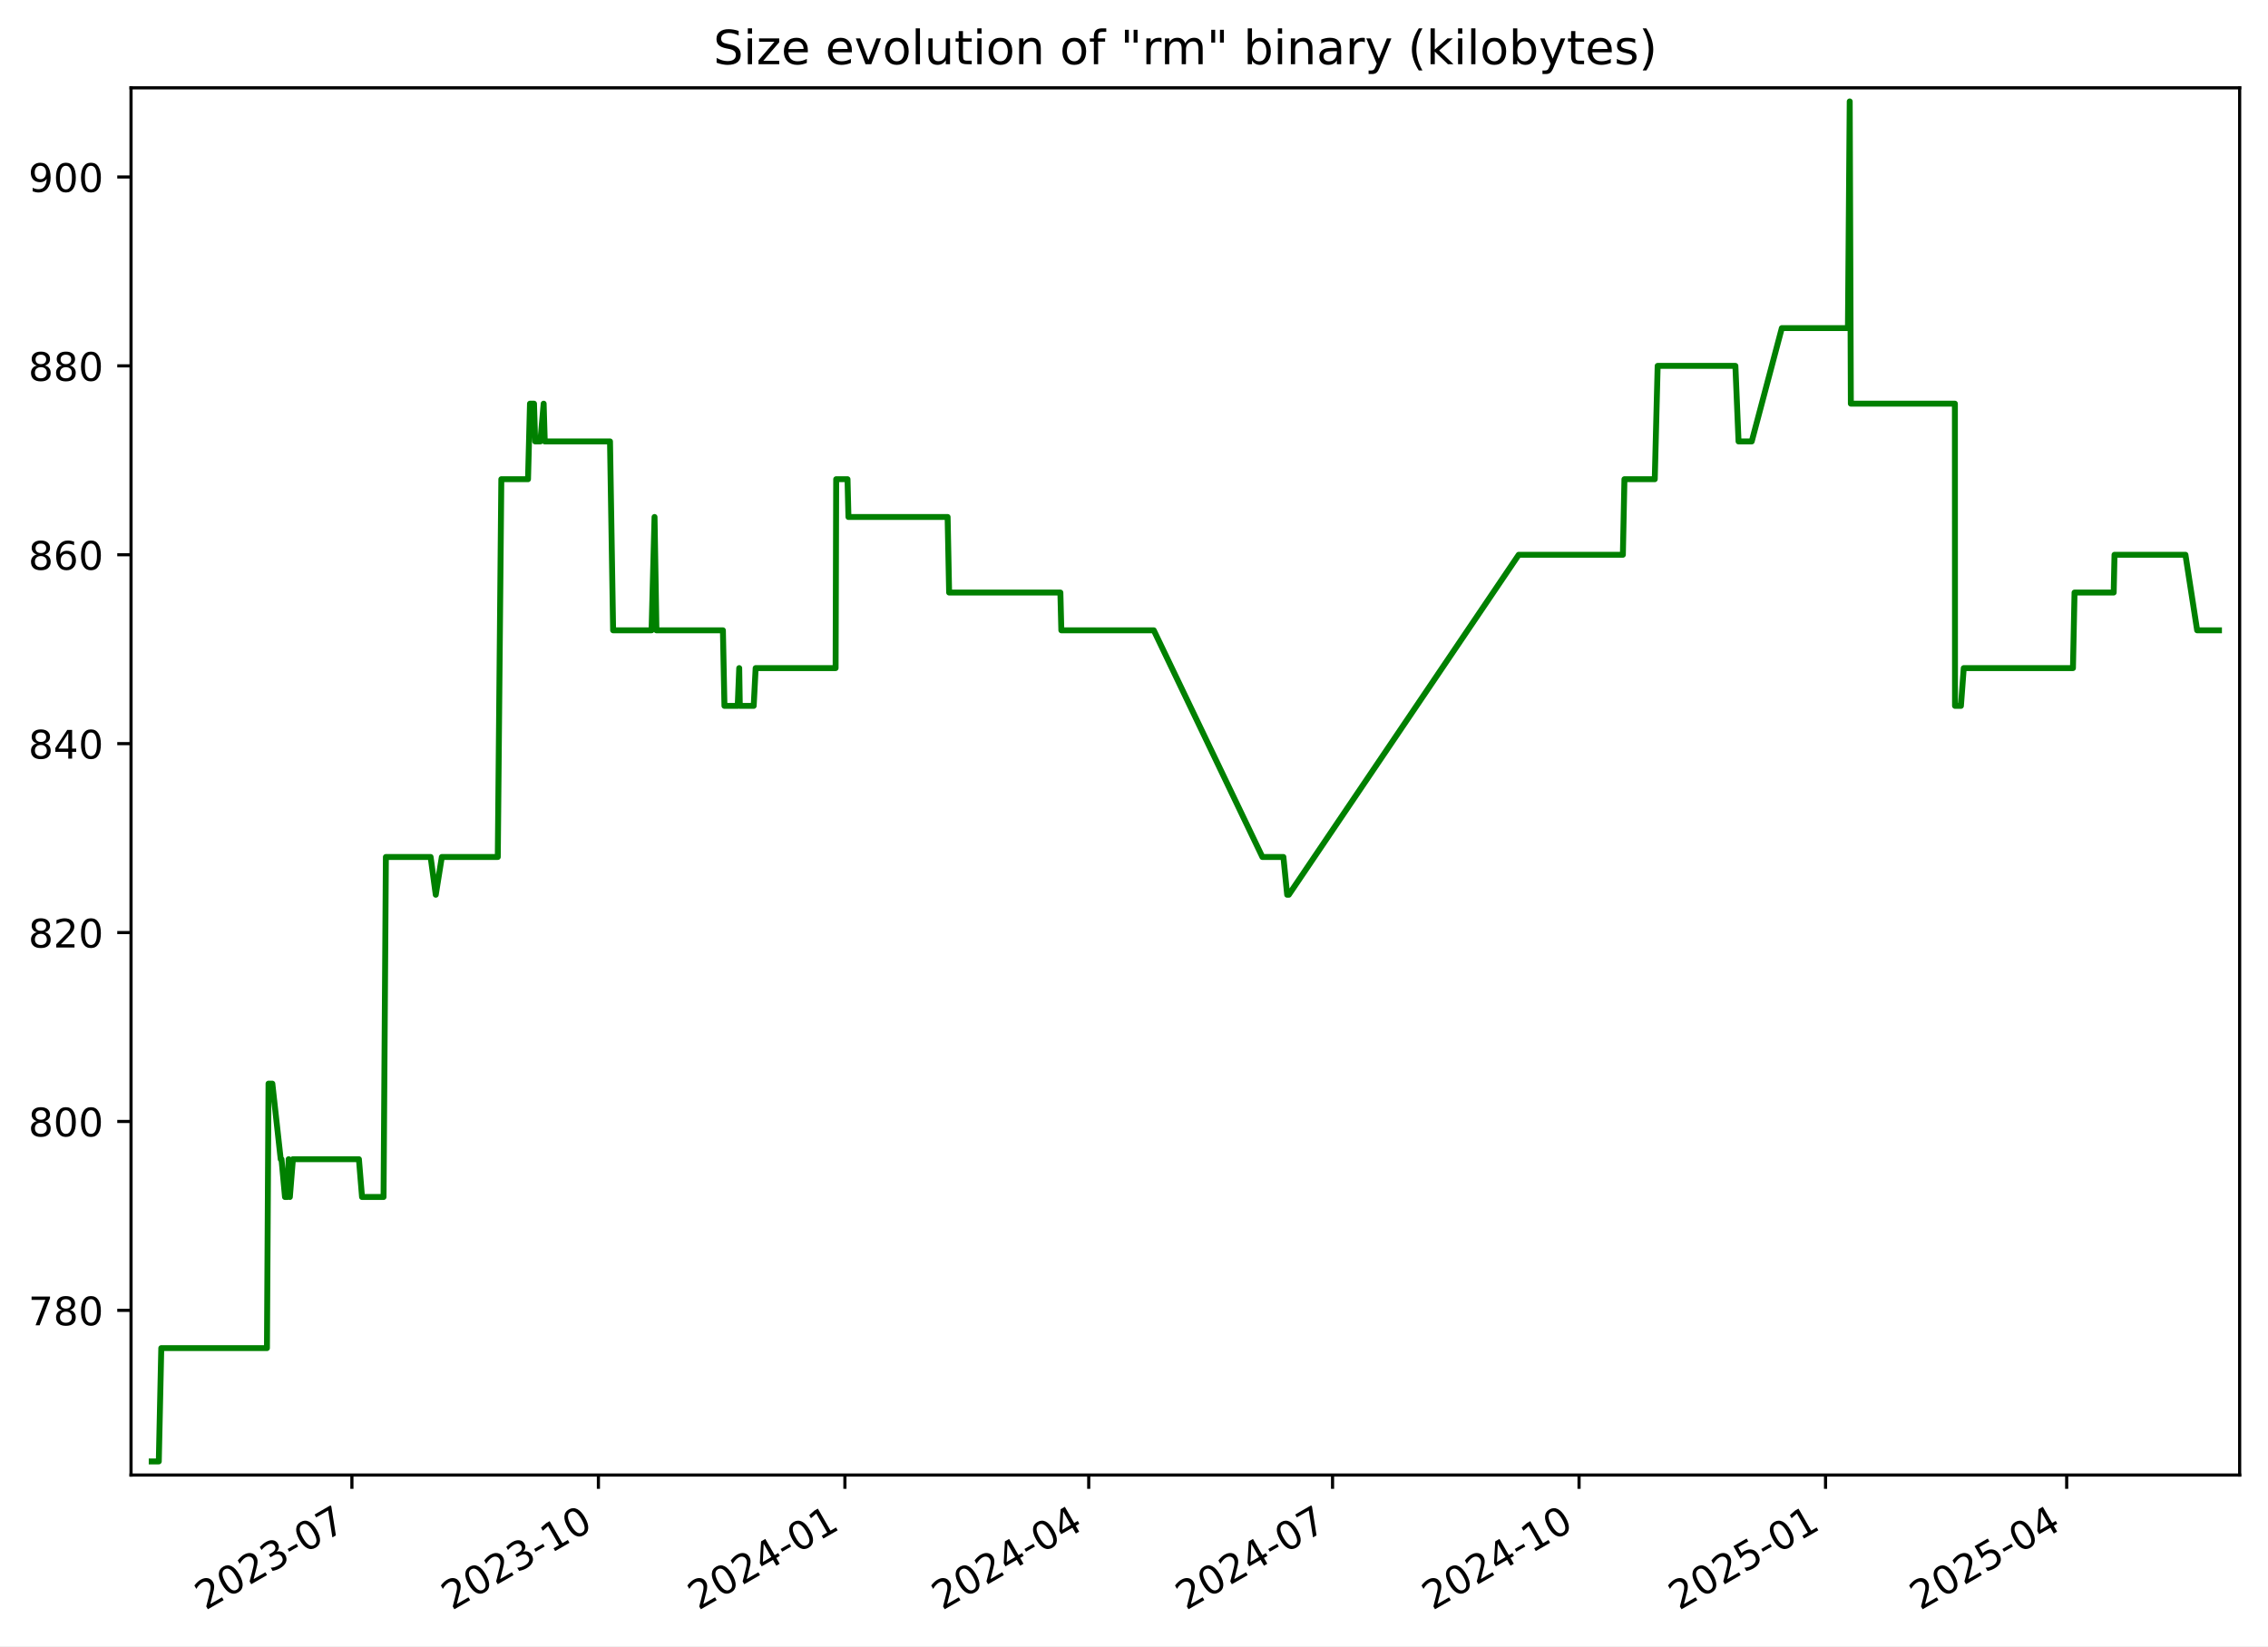
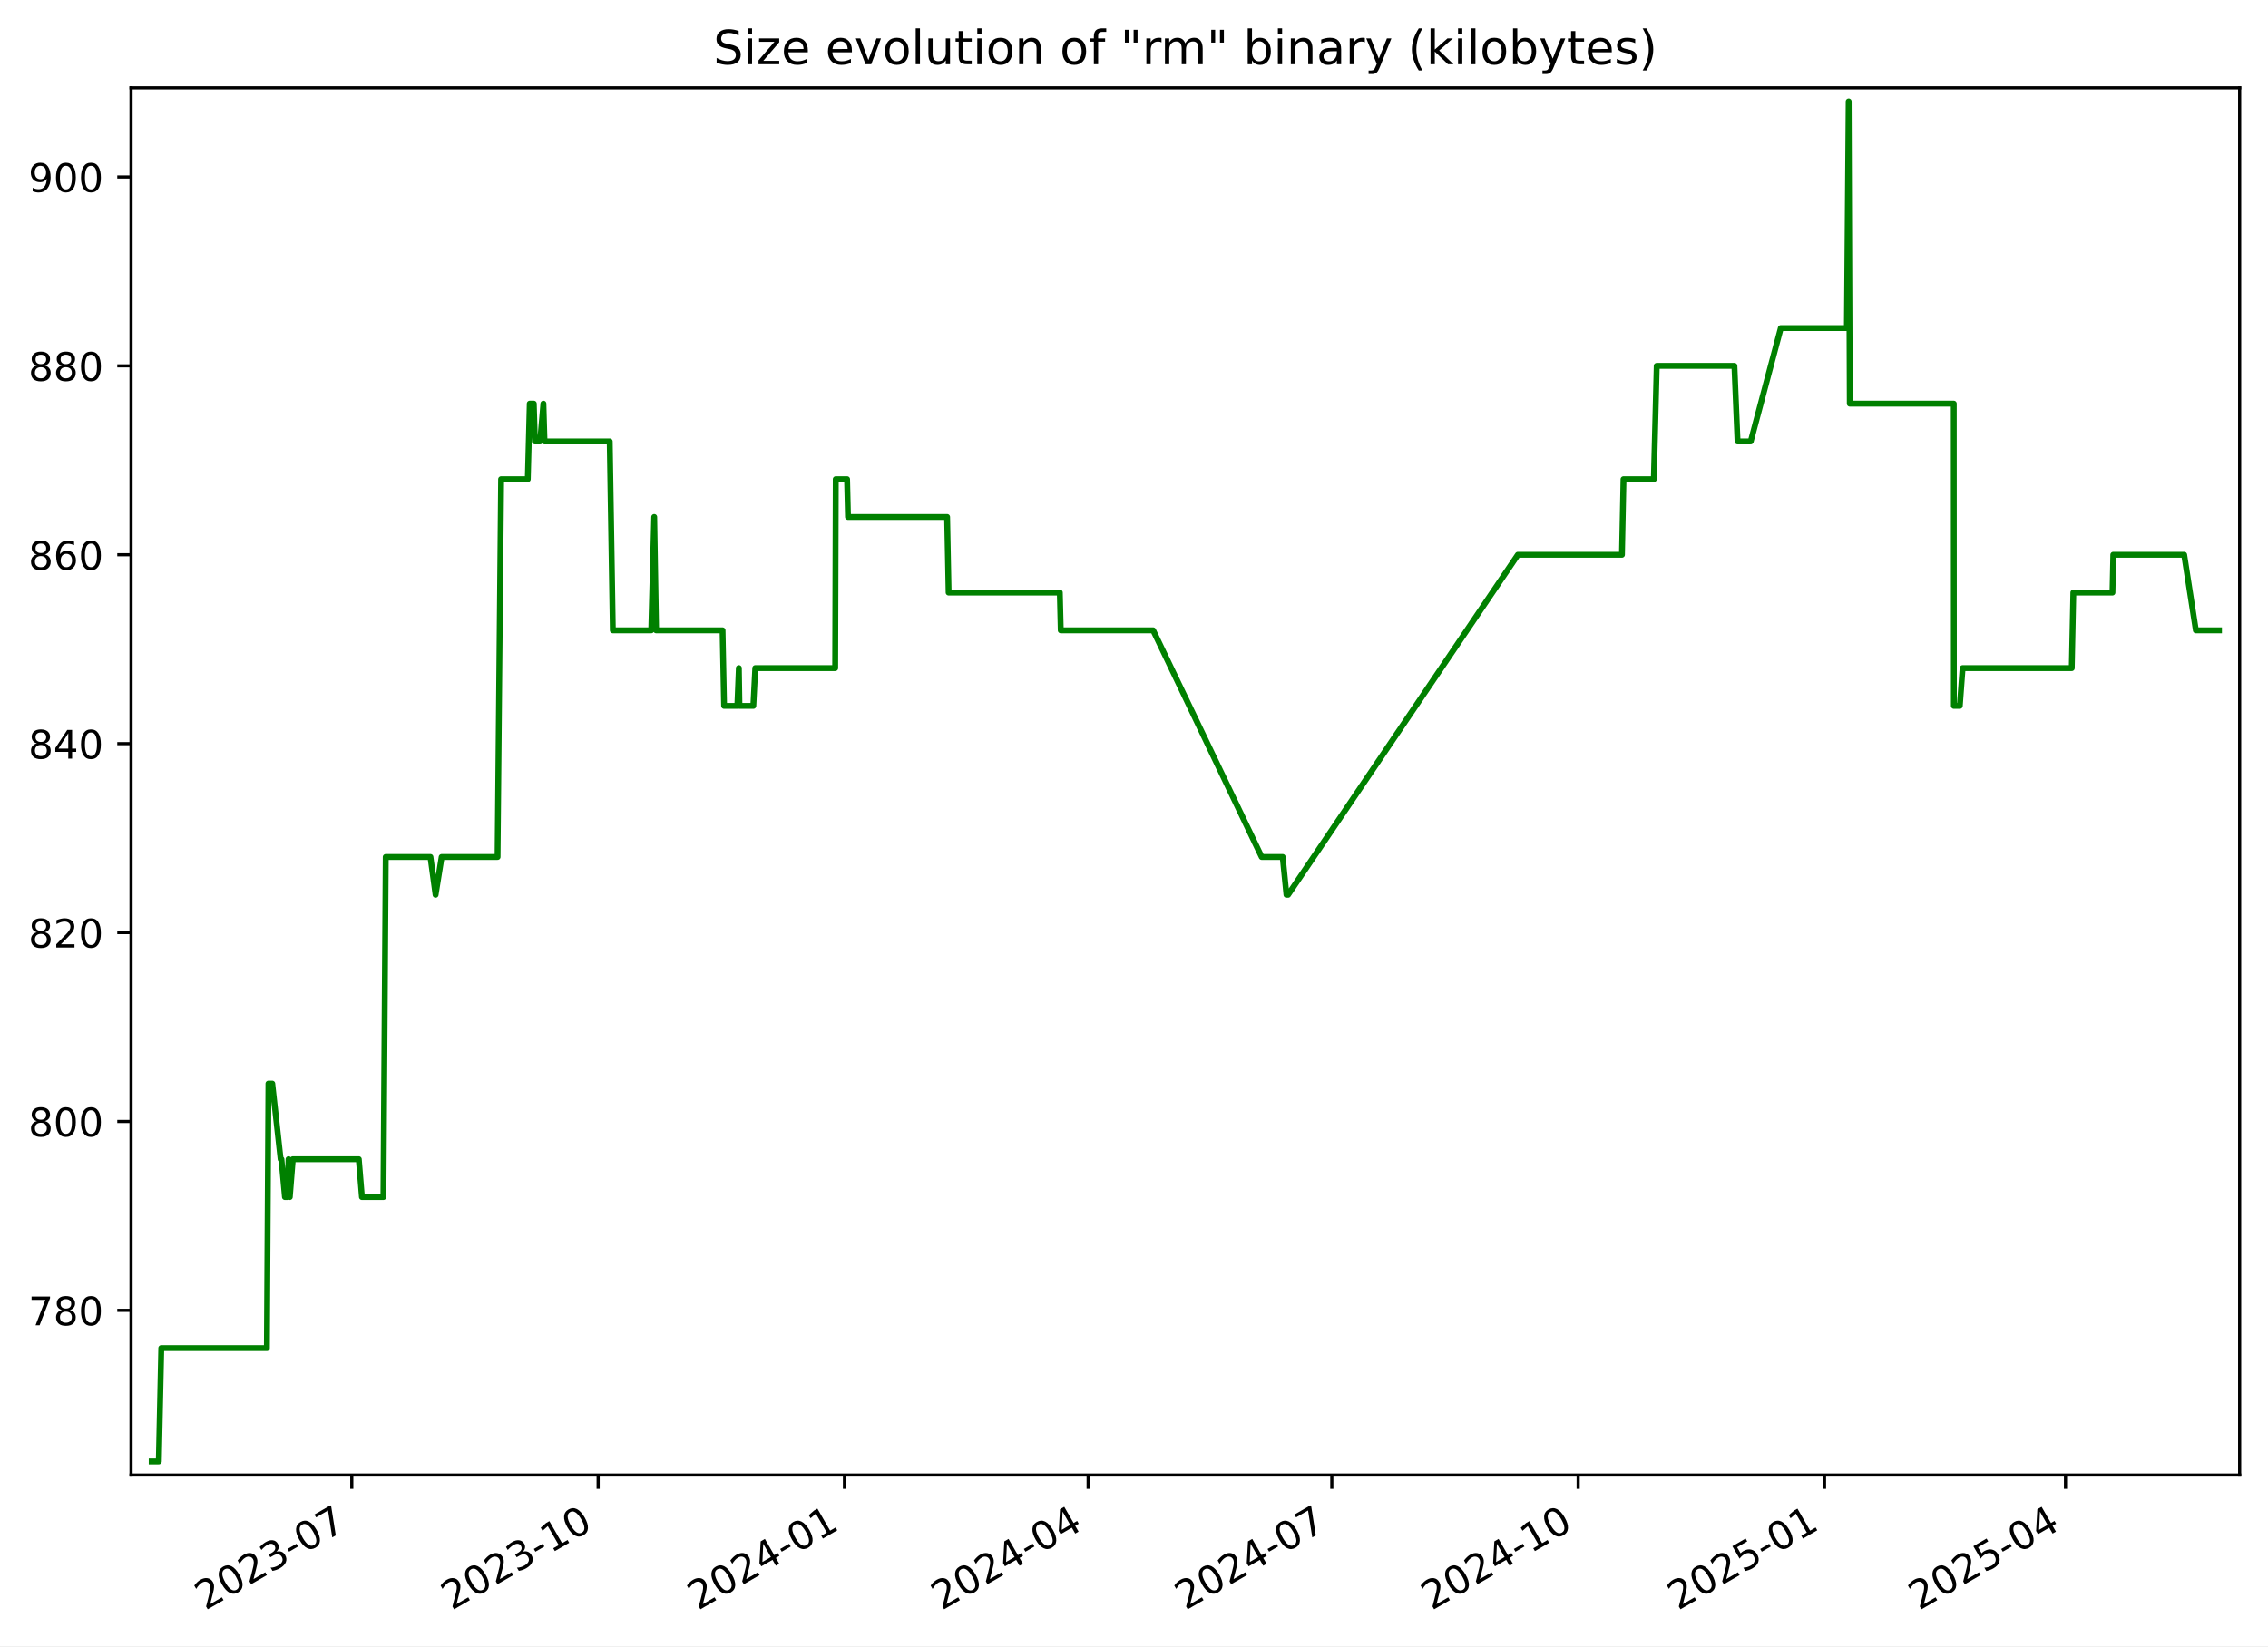
<svg xmlns="http://www.w3.org/2000/svg" xmlns:xlink="http://www.w3.org/1999/xlink" width="576.168pt" height="418.303pt" viewBox="0 0 576.168 418.303" version="1.1">
  <defs>
    <style type="text/css">*{stroke-linejoin: round; stroke-linecap: butt}</style>
  </defs>
  <g id="figure_1">
    <g id="patch_1">
      <path d="M -0 418.303  L 576.168 418.303  L 576.168 0  L -0 0  z " style="fill: #ffffff" />
    </g>
    <g id="axes_1">
      <g id="patch_2">
        <path d="M 33.288 374.83  L 568.967 374.83  L 568.967 22.318  L 33.288 22.318  z " style="fill: #ffffff" />
      </g>
      <g id="matplotlib.axis_1">
        <g id="xtick_1">
          <g id="line2d_1">
            <defs>
-               <path id="m047789f64a" d="M 0 0  L 0 3.5  " style="stroke: #000000; stroke-width: 0.8" />
+               <path id="m157b835131" d="M 0 0  L 0 3.5  " style="stroke: #000000; stroke-width: 0.8" />
            </defs>
            <g>
-               <use xlink:href="#m047789f64a" x="89.399" y="374.83" style="stroke: #000000; stroke-width: 0.8" />
+               <use xlink:href="#m157b835131" x="89.368" y="374.83" style="stroke: #000000; stroke-width: 0.8" />
            </g>
          </g>
          <g id="text_1">
-             <g transform="translate(52.17441 409.302) rotate(-30) scale(0.1 -0.1)">
+             <g transform="translate(52.14276 409.302) rotate(-30) scale(0.1 -0.1)">
              <defs>
                <path id="DejaVuSans-32" d="M 1228 531  L 3431 531  L 3431 0  L 469 0  L 469 531  Q 828 903 1448 1529  Q 2069 2156 2228 2338  Q 2531 2678 2651 2914  Q 2772 3150 2772 3378  Q 2772 3750 2511 3984  Q 2250 4219 1831 4219  Q 1534 4219 1204 4116  Q 875 4013 500 3803  L 500 4441  Q 881 4594 1212 4672  Q 1544 4750 1819 4750  Q 2544 4750 2975 4387  Q 3406 4025 3406 3419  Q 3406 3131 3298 2873  Q 3191 2616 2906 2266  Q 2828 2175 2409 1742  Q 1991 1309 1228 531  z " transform="scale(0.015625)" />
                <path id="DejaVuSans-30" d="M 2034 4250  Q 1547 4250 1301 3770  Q 1056 3291 1056 2328  Q 1056 1369 1301 889  Q 1547 409 2034 409  Q 2525 409 2770 889  Q 3016 1369 3016 2328  Q 3016 3291 2770 3770  Q 2525 4250 2034 4250  z M 2034 4750  Q 2819 4750 3233 4129  Q 3647 3509 3647 2328  Q 3647 1150 3233 529  Q 2819 -91 2034 -91  Q 1250 -91 836 529  Q 422 1150 422 2328  Q 422 3509 836 4129  Q 1250 4750 2034 4750  z " transform="scale(0.015625)" />
                <path id="DejaVuSans-33" d="M 2597 2516  Q 3050 2419 3304 2112  Q 3559 1806 3559 1356  Q 3559 666 3084 287  Q 2609 -91 1734 -91  Q 1441 -91 1130 -33  Q 819 25 488 141  L 488 750  Q 750 597 1062 519  Q 1375 441 1716 441  Q 2309 441 2620 675  Q 2931 909 2931 1356  Q 2931 1769 2642 2001  Q 2353 2234 1838 2234  L 1294 2234  L 1294 2753  L 1863 2753  Q 2328 2753 2575 2939  Q 2822 3125 2822 3475  Q 2822 3834 2567 4026  Q 2313 4219 1838 4219  Q 1578 4219 1281 4162  Q 984 4106 628 3988  L 628 4550  Q 988 4650 1302 4700  Q 1616 4750 1894 4750  Q 2613 4750 3031 4423  Q 3450 4097 3450 3541  Q 3450 3153 3228 2886  Q 3006 2619 2597 2516  z " transform="scale(0.015625)" />
                <path id="DejaVuSans-2d" d="M 313 2009  L 1997 2009  L 1997 1497  L 313 1497  L 313 2009  z " transform="scale(0.015625)" />
                <path id="DejaVuSans-37" d="M 525 4666  L 3525 4666  L 3525 4397  L 1831 0  L 1172 0  L 2766 4134  L 525 4134  L 525 4666  z " transform="scale(0.015625)" />
              </defs>
              <use xlink:href="#DejaVuSans-32" />
              <use xlink:href="#DejaVuSans-30" x="63.623" />
              <use xlink:href="#DejaVuSans-32" x="127.246" />
              <use xlink:href="#DejaVuSans-33" x="190.869" />
              <use xlink:href="#DejaVuSans-2d" x="254.492" />
              <use xlink:href="#DejaVuSans-30" x="290.576" />
              <use xlink:href="#DejaVuSans-37" x="354.199" />
            </g>
          </g>
        </g>
        <g id="xtick_2">
          <g id="line2d_2">
            <g>
-               <use xlink:href="#m047789f64a" x="152.021" y="374.83" style="stroke: #000000; stroke-width: 0.8" />
+               <use xlink:href="#m157b835131" x="151.95" y="374.83" style="stroke: #000000; stroke-width: 0.8" />
            </g>
          </g>
          <g id="text_2">
-             <g transform="translate(114.7959 409.302) rotate(-30) scale(0.1 -0.1)">
+             <g transform="translate(114.7253 409.302) rotate(-30) scale(0.1 -0.1)">
              <defs>
                <path id="DejaVuSans-31" d="M 794 531  L 1825 531  L 1825 4091  L 703 3866  L 703 4441  L 1819 4666  L 2450 4666  L 2450 531  L 3481 531  L 3481 0  L 794 0  L 794 531  z " transform="scale(0.015625)" />
              </defs>
              <use xlink:href="#DejaVuSans-32" />
              <use xlink:href="#DejaVuSans-30" x="63.623" />
              <use xlink:href="#DejaVuSans-32" x="127.246" />
              <use xlink:href="#DejaVuSans-33" x="190.869" />
              <use xlink:href="#DejaVuSans-2d" x="254.492" />
              <use xlink:href="#DejaVuSans-31" x="290.576" />
              <use xlink:href="#DejaVuSans-30" x="354.199" />
            </g>
          </g>
        </g>
        <g id="xtick_3">
          <g id="line2d_3">
            <g>
-               <use xlink:href="#m047789f64a" x="214.642" y="374.83" style="stroke: #000000; stroke-width: 0.8" />
+               <use xlink:href="#m157b835131" x="214.533" y="374.83" style="stroke: #000000; stroke-width: 0.8" />
            </g>
          </g>
          <g id="text_3">
-             <g transform="translate(177.4175 409.302) rotate(-30) scale(0.1 -0.1)">
+             <g transform="translate(177.3079 409.302) rotate(-30) scale(0.1 -0.1)">
              <defs>
                <path id="DejaVuSans-34" d="M 2419 4116  L 825 1625  L 2419 1625  L 2419 4116  z M 2253 4666  L 3047 4666  L 3047 1625  L 3713 1625  L 3713 1100  L 3047 1100  L 3047 0  L 2419 0  L 2419 1100  L 313 1100  L 313 1709  L 2253 4666  z " transform="scale(0.015625)" />
              </defs>
              <use xlink:href="#DejaVuSans-32" />
              <use xlink:href="#DejaVuSans-30" x="63.623" />
              <use xlink:href="#DejaVuSans-32" x="127.246" />
              <use xlink:href="#DejaVuSans-34" x="190.869" />
              <use xlink:href="#DejaVuSans-2d" x="254.492" />
              <use xlink:href="#DejaVuSans-30" x="290.576" />
              <use xlink:href="#DejaVuSans-31" x="354.199" />
            </g>
          </g>
        </g>
        <g id="xtick_4">
          <g id="line2d_4">
            <g>
-               <use xlink:href="#m047789f64a" x="276.583" y="374.83" style="stroke: #000000; stroke-width: 0.8" />
+               <use xlink:href="#m157b835131" x="276.435" y="374.83" style="stroke: #000000; stroke-width: 0.8" />
            </g>
          </g>
          <g id="text_4">
-             <g transform="translate(239.3583 409.302) rotate(-30) scale(0.1 -0.1)">
+             <g transform="translate(239.2102 409.302) rotate(-30) scale(0.1 -0.1)">
              <use xlink:href="#DejaVuSans-32" />
              <use xlink:href="#DejaVuSans-30" x="63.623" />
              <use xlink:href="#DejaVuSans-32" x="127.246" />
              <use xlink:href="#DejaVuSans-34" x="190.869" />
              <use xlink:href="#DejaVuSans-2d" x="254.492" />
              <use xlink:href="#DejaVuSans-30" x="290.576" />
              <use xlink:href="#DejaVuSans-34" x="354.199" />
            </g>
          </g>
        </g>
        <g id="xtick_5">
          <g id="line2d_5">
            <g>
-               <use xlink:href="#m047789f64a" x="338.524" y="374.83" style="stroke: #000000; stroke-width: 0.8" />
+               <use xlink:href="#m157b835131" x="338.337" y="374.83" style="stroke: #000000; stroke-width: 0.8" />
            </g>
          </g>
          <g id="text_5">
-             <g transform="translate(301.2992 409.302) rotate(-30) scale(0.1 -0.1)">
+             <g transform="translate(301.1125 409.302) rotate(-30) scale(0.1 -0.1)">
              <use xlink:href="#DejaVuSans-32" />
              <use xlink:href="#DejaVuSans-30" x="63.623" />
              <use xlink:href="#DejaVuSans-32" x="127.246" />
              <use xlink:href="#DejaVuSans-34" x="190.869" />
              <use xlink:href="#DejaVuSans-2d" x="254.492" />
              <use xlink:href="#DejaVuSans-30" x="290.576" />
              <use xlink:href="#DejaVuSans-37" x="354.199" />
            </g>
          </g>
        </g>
        <g id="xtick_6">
          <g id="line2d_6">
            <g>
-               <use xlink:href="#m047789f64a" x="401.146" y="374.83" style="stroke: #000000; stroke-width: 0.8" />
+               <use xlink:href="#m157b835131" x="400.92" y="374.83" style="stroke: #000000; stroke-width: 0.8" />
            </g>
          </g>
          <g id="text_6">
-             <g transform="translate(363.9207 409.302) rotate(-30) scale(0.1 -0.1)">
+             <g transform="translate(363.6951 409.302) rotate(-30) scale(0.1 -0.1)">
              <use xlink:href="#DejaVuSans-32" />
              <use xlink:href="#DejaVuSans-30" x="63.623" />
              <use xlink:href="#DejaVuSans-32" x="127.246" />
              <use xlink:href="#DejaVuSans-34" x="190.869" />
              <use xlink:href="#DejaVuSans-2d" x="254.492" />
              <use xlink:href="#DejaVuSans-31" x="290.576" />
              <use xlink:href="#DejaVuSans-30" x="354.199" />
            </g>
          </g>
        </g>
        <g id="xtick_7">
          <g id="line2d_7">
            <g>
-               <use xlink:href="#m047789f64a" x="463.767" y="374.83" style="stroke: #000000; stroke-width: 0.8" />
+               <use xlink:href="#m157b835131" x="463.502" y="374.83" style="stroke: #000000; stroke-width: 0.8" />
            </g>
          </g>
          <g id="text_7">
-             <g transform="translate(426.5422 409.302) rotate(-30) scale(0.1 -0.1)">
+             <g transform="translate(426.2777 409.302) rotate(-30) scale(0.1 -0.1)">
              <defs>
                <path id="DejaVuSans-35" d="M 691 4666  L 3169 4666  L 3169 4134  L 1269 4134  L 1269 2991  Q 1406 3038 1543 3061  Q 1681 3084 1819 3084  Q 2600 3084 3056 2656  Q 3513 2228 3513 1497  Q 3513 744 3044 326  Q 2575 -91 1722 -91  Q 1428 -91 1123 -41  Q 819 9 494 109  L 494 744  Q 775 591 1075 516  Q 1375 441 1709 441  Q 2250 441 2565 725  Q 2881 1009 2881 1497  Q 2881 1984 2565 2268  Q 2250 2553 1709 2553  Q 1456 2553 1204 2497  Q 953 2441 691 2322  L 691 4666  z " transform="scale(0.015625)" />
              </defs>
              <use xlink:href="#DejaVuSans-32" />
              <use xlink:href="#DejaVuSans-30" x="63.623" />
              <use xlink:href="#DejaVuSans-32" x="127.246" />
              <use xlink:href="#DejaVuSans-35" x="190.869" />
              <use xlink:href="#DejaVuSans-2d" x="254.492" />
              <use xlink:href="#DejaVuSans-30" x="290.576" />
              <use xlink:href="#DejaVuSans-31" x="354.199" />
            </g>
          </g>
        </g>
        <g id="xtick_8">
          <g id="line2d_8">
            <g>
-               <use xlink:href="#m047789f64a" x="525.027" y="374.83" style="stroke: #000000; stroke-width: 0.8" />
+               <use xlink:href="#m157b835131" x="524.725" y="374.83" style="stroke: #000000; stroke-width: 0.8" />
            </g>
          </g>
          <g id="text_8">
-             <g transform="translate(487.8024 409.302) rotate(-30) scale(0.1 -0.1)">
+             <g transform="translate(487.4997 409.302) rotate(-30) scale(0.1 -0.1)">
              <use xlink:href="#DejaVuSans-32" />
              <use xlink:href="#DejaVuSans-30" x="63.623" />
              <use xlink:href="#DejaVuSans-32" x="127.246" />
              <use xlink:href="#DejaVuSans-35" x="190.869" />
              <use xlink:href="#DejaVuSans-2d" x="254.492" />
              <use xlink:href="#DejaVuSans-30" x="290.576" />
              <use xlink:href="#DejaVuSans-34" x="354.199" />
            </g>
          </g>
        </g>
      </g>
      <g id="matplotlib.axis_2">
        <g id="ytick_1">
          <g id="line2d_9">
            <defs>
-               <path id="m7ca33f5e47" d="M 0 0  L -3.5 0  " style="stroke: #000000; stroke-width: 0.8" />
+               <path id="mf5dba7701c" d="M 0 0  L -3.5 0  " style="stroke: #000000; stroke-width: 0.8" />
            </defs>
            <g>
-               <use xlink:href="#m7ca33f5e47" x="33.288" y="332.974" style="stroke: #000000; stroke-width: 0.8" />
+               <use xlink:href="#mf5dba7701c" x="33.288" y="332.974" style="stroke: #000000; stroke-width: 0.8" />
            </g>
          </g>
          <g id="text_9">
            <g transform="translate(7.2 336.7733) scale(0.1 -0.1)">
              <defs>
                <path id="DejaVuSans-38" d="M 2034 2216  Q 1584 2216 1326 1975  Q 1069 1734 1069 1313  Q 1069 891 1326 650  Q 1584 409 2034 409  Q 2484 409 2743 651  Q 3003 894 3003 1313  Q 3003 1734 2745 1975  Q 2488 2216 2034 2216  z M 1403 2484  Q 997 2584 770 2862  Q 544 3141 544 3541  Q 544 4100 942 4425  Q 1341 4750 2034 4750  Q 2731 4750 3128 4425  Q 3525 4100 3525 3541  Q 3525 3141 3298 2862  Q 3072 2584 2669 2484  Q 3125 2378 3379 2068  Q 3634 1759 3634 1313  Q 3634 634 3220 271  Q 2806 -91 2034 -91  Q 1263 -91 848 271  Q 434 634 434 1313  Q 434 1759 690 2068  Q 947 2378 1403 2484  z M 1172 3481  Q 1172 3119 1398 2916  Q 1625 2713 2034 2713  Q 2441 2713 2670 2916  Q 2900 3119 2900 3481  Q 2900 3844 2670 4047  Q 2441 4250 2034 4250  Q 1625 4250 1398 4047  Q 1172 3844 1172 3481  z " transform="scale(0.015625)" />
              </defs>
              <use xlink:href="#DejaVuSans-37" />
              <use xlink:href="#DejaVuSans-38" x="63.623" />
              <use xlink:href="#DejaVuSans-30" x="127.246" />
            </g>
          </g>
        </g>
        <g id="ytick_2">
          <g id="line2d_10">
            <g>
-               <use xlink:href="#m7ca33f5e47" x="33.288" y="284.974" style="stroke: #000000; stroke-width: 0.8" />
+               <use xlink:href="#mf5dba7701c" x="33.288" y="284.974" style="stroke: #000000; stroke-width: 0.8" />
            </g>
          </g>
          <g id="text_10">
            <g transform="translate(7.2 288.7733) scale(0.1 -0.1)">
              <use xlink:href="#DejaVuSans-38" />
              <use xlink:href="#DejaVuSans-30" x="63.623" />
              <use xlink:href="#DejaVuSans-30" x="127.246" />
            </g>
          </g>
        </g>
        <g id="ytick_3">
          <g id="line2d_11">
            <g>
-               <use xlink:href="#m7ca33f5e47" x="33.288" y="236.974" style="stroke: #000000; stroke-width: 0.8" />
+               <use xlink:href="#mf5dba7701c" x="33.288" y="236.974" style="stroke: #000000; stroke-width: 0.8" />
            </g>
          </g>
          <g id="text_11">
            <g transform="translate(7.2 240.7733) scale(0.1 -0.1)">
              <use xlink:href="#DejaVuSans-38" />
              <use xlink:href="#DejaVuSans-32" x="63.623" />
              <use xlink:href="#DejaVuSans-30" x="127.246" />
            </g>
          </g>
        </g>
        <g id="ytick_4">
          <g id="line2d_12">
            <g>
-               <use xlink:href="#m7ca33f5e47" x="33.288" y="188.974" style="stroke: #000000; stroke-width: 0.8" />
+               <use xlink:href="#mf5dba7701c" x="33.288" y="188.974" style="stroke: #000000; stroke-width: 0.8" />
            </g>
          </g>
          <g id="text_12">
            <g transform="translate(7.2 192.7733) scale(0.1 -0.1)">
              <use xlink:href="#DejaVuSans-38" />
              <use xlink:href="#DejaVuSans-34" x="63.623" />
              <use xlink:href="#DejaVuSans-30" x="127.246" />
            </g>
          </g>
        </g>
        <g id="ytick_5">
          <g id="line2d_13">
            <g>
-               <use xlink:href="#m7ca33f5e47" x="33.288" y="140.974" style="stroke: #000000; stroke-width: 0.8" />
+               <use xlink:href="#mf5dba7701c" x="33.288" y="140.974" style="stroke: #000000; stroke-width: 0.8" />
            </g>
          </g>
          <g id="text_13">
            <g transform="translate(7.2 144.7733) scale(0.1 -0.1)">
              <defs>
                <path id="DejaVuSans-36" d="M 2113 2584  Q 1688 2584 1439 2293  Q 1191 2003 1191 1497  Q 1191 994 1439 701  Q 1688 409 2113 409  Q 2538 409 2786 701  Q 3034 994 3034 1497  Q 3034 2003 2786 2293  Q 2538 2584 2113 2584  z M 3366 4563  L 3366 3988  Q 3128 4100 2886 4159  Q 2644 4219 2406 4219  Q 1781 4219 1451 3797  Q 1122 3375 1075 2522  Q 1259 2794 1537 2939  Q 1816 3084 2150 3084  Q 2853 3084 3261 2657  Q 3669 2231 3669 1497  Q 3669 778 3244 343  Q 2819 -91 2113 -91  Q 1303 -91 875 529  Q 447 1150 447 2328  Q 447 3434 972 4092  Q 1497 4750 2381 4750  Q 2619 4750 2861 4703  Q 3103 4656 3366 4563  z " transform="scale(0.015625)" />
              </defs>
              <use xlink:href="#DejaVuSans-38" />
              <use xlink:href="#DejaVuSans-36" x="63.623" />
              <use xlink:href="#DejaVuSans-30" x="127.246" />
            </g>
          </g>
        </g>
        <g id="ytick_6">
          <g id="line2d_14">
            <g>
-               <use xlink:href="#m7ca33f5e47" x="33.288" y="92.974" style="stroke: #000000; stroke-width: 0.8" />
+               <use xlink:href="#mf5dba7701c" x="33.288" y="92.974" style="stroke: #000000; stroke-width: 0.8" />
            </g>
          </g>
          <g id="text_14">
            <g transform="translate(7.2 96.77334) scale(0.1 -0.1)">
              <use xlink:href="#DejaVuSans-38" />
              <use xlink:href="#DejaVuSans-38" x="63.623" />
              <use xlink:href="#DejaVuSans-30" x="127.246" />
            </g>
          </g>
        </g>
        <g id="ytick_7">
          <g id="line2d_15">
            <g>
-               <use xlink:href="#m7ca33f5e47" x="33.288" y="44.974" style="stroke: #000000; stroke-width: 0.8" />
+               <use xlink:href="#mf5dba7701c" x="33.288" y="44.974" style="stroke: #000000; stroke-width: 0.8" />
            </g>
          </g>
          <g id="text_15">
            <g transform="translate(7.2 48.77334) scale(0.1 -0.1)">
              <defs>
                <path id="DejaVuSans-39" d="M 703 97  L 703 672  Q 941 559 1184 500  Q 1428 441 1663 441  Q 2288 441 2617 861  Q 2947 1281 2994 2138  Q 2813 1869 2534 1725  Q 2256 1581 1919 1581  Q 1219 1581 811 2004  Q 403 2428 403 3163  Q 403 3881 828 4315  Q 1253 4750 1959 4750  Q 2769 4750 3195 4129  Q 3622 3509 3622 2328  Q 3622 1225 3098 567  Q 2575 -91 1691 -91  Q 1453 -91 1209 -44  Q 966 3 703 97  z M 1959 2075  Q 2384 2075 2632 2365  Q 2881 2656 2881 3163  Q 2881 3666 2632 3958  Q 2384 4250 1959 4250  Q 1534 4250 1286 3958  Q 1038 3666 1038 3163  Q 1038 2656 1286 2365  Q 1534 2075 1959 2075  z " transform="scale(0.015625)" />
              </defs>
              <use xlink:href="#DejaVuSans-39" />
              <use xlink:href="#DejaVuSans-30" x="63.623" />
              <use xlink:href="#DejaVuSans-30" x="127.246" />
            </g>
          </g>
        </g>
      </g>
      <g id="line2d_16">
-         <path d="M 38.539 371.374  L 40.341 371.374  L 40.971 342.574  L 67.817 342.574  L 68.216 275.374  L 69.188 275.374  L 71.31 294.574  L 71.518 294.574  L 72.402 304.174  L 73.008 304.174  L 73.327 294.574  L 73.639 304.174  L 74.41 294.574  L 91.183 294.574  L 91.973 304.174  L 97.438 304.174  L 98.03 217.774  L 109.397 217.774  L 110.702 227.374  L 112.245 217.774  L 126.461 217.774  L 127.357 121.774  L 134.14 121.774  L 134.64 102.574  L 135.661 102.574  L 135.95 112.174  L 137.278 112.174  L 138.111 102.574  L 138.392 112.174  L 154.968 112.174  L 155.758 160.174  L 165.526 160.174  L 166.28 131.374  L 166.764 160.174  L 183.651 160.174  L 184.04 179.374  L 187.41 179.374  L 187.793 169.774  L 187.943 179.374  L 191.472 179.374  L 191.968 169.774  L 212.28 169.774  L 212.427 121.774  L 215.306 121.774  L 215.542 131.374  L 240.736 131.374  L 241.118 150.574  L 269.381 150.574  L 269.623 160.174  L 293.111 160.174  L 320.698 217.774  L 326.037 217.774  L 326.996 227.374  L 327.411 227.374  L 385.82 140.974  L 412.279 140.974  L 412.675 121.774  L 420.38 121.774  L 421.116 92.974  L 440.864 92.974  L 441.663 112.174  L 445.014 112.174  L 452.66 83.374  L 469.454 83.374  L 469.908 25.774  L 470.194 102.574  L 496.628 102.574  L 496.655 179.374  L 498.16 179.374  L 498.875 169.774  L 526.619 169.774  L 527.02 150.574  L 536.967 150.574  L 537.175 140.974  L 555.196 140.974  L 558.171 160.174  L 563.716 160.174  L 563.716 160.174  " clip-path="url(#p6a8faf426a)" style="fill: none; stroke: #008000; stroke-width: 1.5; stroke-linecap: square" />
+         <path d="M 38.539 371.374  L 40.34 371.374  L 40.97 342.574  L 67.799 342.574  L 68.197 275.374  L 69.169 275.374  L 71.29 294.574  L 71.498 294.574  L 72.381 304.174  L 72.987 304.174  L 73.305 294.574  L 73.617 304.174  L 74.388 294.574  L 91.151 294.574  L 91.94 304.174  L 97.401 304.174  L 97.993 217.774  L 109.353 217.774  L 110.657 227.374  L 112.199 217.774  L 126.406 217.774  L 127.302 121.774  L 134.08 121.774  L 134.58 102.574  L 135.601 102.574  L 135.89 112.174  L 137.217 112.174  L 138.049 102.574  L 138.33 112.174  L 154.896 112.174  L 155.685 160.174  L 165.447 160.174  L 166.2 131.374  L 166.684 160.174  L 183.56 160.174  L 183.95 179.374  L 187.317 179.374  L 187.7 169.774  L 187.85 179.374  L 191.377 179.374  L 191.872 169.774  L 212.172 169.774  L 212.319 121.774  L 215.196 121.774  L 215.431 131.374  L 240.61 131.374  L 240.992 150.574  L 269.238 150.574  L 269.479 160.174  L 292.952 160.174  L 320.523 217.774  L 325.859 217.774  L 326.817 227.374  L 327.231 227.374  L 385.604 140.974  L 412.046 140.974  L 412.442 121.774  L 420.143 121.774  L 420.878 92.974  L 440.614 92.974  L 441.412 112.174  L 444.761 112.174  L 452.402 83.374  L 469.186 83.374  L 469.64 25.774  L 469.925 102.574  L 496.343 102.574  L 496.37 179.374  L 497.874 179.374  L 498.588 169.774  L 526.316 169.774  L 526.716 150.574  L 536.657 150.574  L 536.865 140.974  L 554.875 140.974  L 557.847 160.174  L 563.716 160.174  L 563.716 160.174  " clip-path="url(#pfd70b3612b)" style="fill: none; stroke: #008000; stroke-width: 1.5; stroke-linecap: square" />
      </g>
      <g id="patch_3">
        <path d="M 33.288 374.83  L 33.288 22.318  " style="fill: none; stroke: #000000; stroke-width: 0.8; stroke-linejoin: miter; stroke-linecap: square" />
      </g>
      <g id="patch_4">
        <path d="M 568.967 374.83  L 568.967 22.318  " style="fill: none; stroke: #000000; stroke-width: 0.8; stroke-linejoin: miter; stroke-linecap: square" />
      </g>
      <g id="patch_5">
        <path d="M 33.288 374.83  L 568.967 374.83  " style="fill: none; stroke: #000000; stroke-width: 0.8; stroke-linejoin: miter; stroke-linecap: square" />
      </g>
      <g id="patch_6">
        <path d="M 33.288 22.318  L 568.967 22.318  " style="fill: none; stroke: #000000; stroke-width: 0.8; stroke-linejoin: miter; stroke-linecap: square" />
      </g>
      <g id="text_16">
        <g transform="translate(181.2259 16.31812) scale(0.12 -0.12)">
          <defs>
            <path id="DejaVuSans-53" d="M 3425 4513  L 3425 3897  Q 3066 4069 2747 4153  Q 2428 4238 2131 4238  Q 1616 4238 1336 4038  Q 1056 3838 1056 3469  Q 1056 3159 1242 3001  Q 1428 2844 1947 2747  L 2328 2669  Q 3034 2534 3370 2195  Q 3706 1856 3706 1288  Q 3706 609 3251 259  Q 2797 -91 1919 -91  Q 1588 -91 1214 -16  Q 841 59 441 206  L 441 856  Q 825 641 1194 531  Q 1563 422 1919 422  Q 2459 422 2753 634  Q 3047 847 3047 1241  Q 3047 1584 2836 1778  Q 2625 1972 2144 2069  L 1759 2144  Q 1053 2284 737 2584  Q 422 2884 422 3419  Q 422 4038 858 4394  Q 1294 4750 2059 4750  Q 2388 4750 2728 4690  Q 3069 4631 3425 4513  z " transform="scale(0.015625)" />
            <path id="DejaVuSans-69" d="M 603 3500  L 1178 3500  L 1178 0  L 603 0  L 603 3500  z M 603 4863  L 1178 4863  L 1178 4134  L 603 4134  L 603 4863  z " transform="scale(0.015625)" />
            <path id="DejaVuSans-7a" d="M 353 3500  L 3084 3500  L 3084 2975  L 922 459  L 3084 459  L 3084 0  L 275 0  L 275 525  L 2438 3041  L 353 3041  L 353 3500  z " transform="scale(0.015625)" />
            <path id="DejaVuSans-65" d="M 3597 1894  L 3597 1613  L 953 1613  Q 991 1019 1311 708  Q 1631 397 2203 397  Q 2534 397 2845 478  Q 3156 559 3463 722  L 3463 178  Q 3153 47 2828 -22  Q 2503 -91 2169 -91  Q 1331 -91 842 396  Q 353 884 353 1716  Q 353 2575 817 3079  Q 1281 3584 2069 3584  Q 2775 3584 3186 3129  Q 3597 2675 3597 1894  z M 3022 2063  Q 3016 2534 2758 2815  Q 2500 3097 2075 3097  Q 1594 3097 1305 2825  Q 1016 2553 972 2059  L 3022 2063  z " transform="scale(0.015625)" />
            <path id="DejaVuSans-20" transform="scale(0.015625)" />
            <path id="DejaVuSans-76" d="M 191 3500  L 800 3500  L 1894 563  L 2988 3500  L 3597 3500  L 2284 0  L 1503 0  L 191 3500  z " transform="scale(0.015625)" />
            <path id="DejaVuSans-6f" d="M 1959 3097  Q 1497 3097 1228 2736  Q 959 2375 959 1747  Q 959 1119 1226 758  Q 1494 397 1959 397  Q 2419 397 2687 759  Q 2956 1122 2956 1747  Q 2956 2369 2687 2733  Q 2419 3097 1959 3097  z M 1959 3584  Q 2709 3584 3137 3096  Q 3566 2609 3566 1747  Q 3566 888 3137 398  Q 2709 -91 1959 -91  Q 1206 -91 779 398  Q 353 888 353 1747  Q 353 2609 779 3096  Q 1206 3584 1959 3584  z " transform="scale(0.015625)" />
            <path id="DejaVuSans-6c" d="M 603 4863  L 1178 4863  L 1178 0  L 603 0  L 603 4863  z " transform="scale(0.015625)" />
            <path id="DejaVuSans-75" d="M 544 1381  L 544 3500  L 1119 3500  L 1119 1403  Q 1119 906 1312 657  Q 1506 409 1894 409  Q 2359 409 2629 706  Q 2900 1003 2900 1516  L 2900 3500  L 3475 3500  L 3475 0  L 2900 0  L 2900 538  Q 2691 219 2414 64  Q 2138 -91 1772 -91  Q 1169 -91 856 284  Q 544 659 544 1381  z M 1991 3584  L 1991 3584  z " transform="scale(0.015625)" />
            <path id="DejaVuSans-74" d="M 1172 4494  L 1172 3500  L 2356 3500  L 2356 3053  L 1172 3053  L 1172 1153  Q 1172 725 1289 603  Q 1406 481 1766 481  L 2356 481  L 2356 0  L 1766 0  Q 1100 0 847 248  Q 594 497 594 1153  L 594 3053  L 172 3053  L 172 3500  L 594 3500  L 594 4494  L 1172 4494  z " transform="scale(0.015625)" />
            <path id="DejaVuSans-6e" d="M 3513 2113  L 3513 0  L 2938 0  L 2938 2094  Q 2938 2591 2744 2837  Q 2550 3084 2163 3084  Q 1697 3084 1428 2787  Q 1159 2491 1159 1978  L 1159 0  L 581 0  L 581 3500  L 1159 3500  L 1159 2956  Q 1366 3272 1645 3428  Q 1925 3584 2291 3584  Q 2894 3584 3203 3211  Q 3513 2838 3513 2113  z " transform="scale(0.015625)" />
            <path id="DejaVuSans-66" d="M 2375 4863  L 2375 4384  L 1825 4384  Q 1516 4384 1395 4259  Q 1275 4134 1275 3809  L 1275 3500  L 2222 3500  L 2222 3053  L 1275 3053  L 1275 0  L 697 0  L 697 3053  L 147 3053  L 147 3500  L 697 3500  L 697 3744  Q 697 4328 969 4595  Q 1241 4863 1831 4863  L 2375 4863  z " transform="scale(0.015625)" />
            <path id="DejaVuSans-22" d="M 1147 4666  L 1147 2931  L 616 2931  L 616 4666  L 1147 4666  z M 2328 4666  L 2328 2931  L 1797 2931  L 1797 4666  L 2328 4666  z " transform="scale(0.015625)" />
            <path id="DejaVuSans-72" d="M 2631 2963  Q 2534 3019 2420 3045  Q 2306 3072 2169 3072  Q 1681 3072 1420 2755  Q 1159 2438 1159 1844  L 1159 0  L 581 0  L 581 3500  L 1159 3500  L 1159 2956  Q 1341 3275 1631 3429  Q 1922 3584 2338 3584  Q 2397 3584 2469 3576  Q 2541 3569 2628 3553  L 2631 2963  z " transform="scale(0.015625)" />
            <path id="DejaVuSans-6d" d="M 3328 2828  Q 3544 3216 3844 3400  Q 4144 3584 4550 3584  Q 5097 3584 5394 3201  Q 5691 2819 5691 2113  L 5691 0  L 5113 0  L 5113 2094  Q 5113 2597 4934 2840  Q 4756 3084 4391 3084  Q 3944 3084 3684 2787  Q 3425 2491 3425 1978  L 3425 0  L 2847 0  L 2847 2094  Q 2847 2600 2669 2842  Q 2491 3084 2119 3084  Q 1678 3084 1418 2786  Q 1159 2488 1159 1978  L 1159 0  L 581 0  L 581 3500  L 1159 3500  L 1159 2956  Q 1356 3278 1631 3431  Q 1906 3584 2284 3584  Q 2666 3584 2933 3390  Q 3200 3197 3328 2828  z " transform="scale(0.015625)" />
            <path id="DejaVuSans-62" d="M 3116 1747  Q 3116 2381 2855 2742  Q 2594 3103 2138 3103  Q 1681 3103 1420 2742  Q 1159 2381 1159 1747  Q 1159 1113 1420 752  Q 1681 391 2138 391  Q 2594 391 2855 752  Q 3116 1113 3116 1747  z M 1159 2969  Q 1341 3281 1617 3432  Q 1894 3584 2278 3584  Q 2916 3584 3314 3078  Q 3713 2572 3713 1747  Q 3713 922 3314 415  Q 2916 -91 2278 -91  Q 1894 -91 1617 61  Q 1341 213 1159 525  L 1159 0  L 581 0  L 581 4863  L 1159 4863  L 1159 2969  z " transform="scale(0.015625)" />
            <path id="DejaVuSans-61" d="M 2194 1759  Q 1497 1759 1228 1600  Q 959 1441 959 1056  Q 959 750 1161 570  Q 1363 391 1709 391  Q 2188 391 2477 730  Q 2766 1069 2766 1631  L 2766 1759  L 2194 1759  z M 3341 1997  L 3341 0  L 2766 0  L 2766 531  Q 2569 213 2275 61  Q 1981 -91 1556 -91  Q 1019 -91 701 211  Q 384 513 384 1019  Q 384 1609 779 1909  Q 1175 2209 1959 2209  L 2766 2209  L 2766 2266  Q 2766 2663 2505 2880  Q 2244 3097 1772 3097  Q 1472 3097 1187 3025  Q 903 2953 641 2809  L 641 3341  Q 956 3463 1253 3523  Q 1550 3584 1831 3584  Q 2591 3584 2966 3190  Q 3341 2797 3341 1997  z " transform="scale(0.015625)" />
            <path id="DejaVuSans-79" d="M 2059 -325  Q 1816 -950 1584 -1140  Q 1353 -1331 966 -1331  L 506 -1331  L 506 -850  L 844 -850  Q 1081 -850 1212 -737  Q 1344 -625 1503 -206  L 1606 56  L 191 3500  L 800 3500  L 1894 763  L 2988 3500  L 3597 3500  L 2059 -325  z " transform="scale(0.015625)" />
            <path id="DejaVuSans-28" d="M 1984 4856  Q 1566 4138 1362 3434  Q 1159 2731 1159 2009  Q 1159 1288 1364 580  Q 1569 -128 1984 -844  L 1484 -844  Q 1016 -109 783 600  Q 550 1309 550 2009  Q 550 2706 781 3412  Q 1013 4119 1484 4856  L 1984 4856  z " transform="scale(0.015625)" />
            <path id="DejaVuSans-6b" d="M 581 4863  L 1159 4863  L 1159 1991  L 2875 3500  L 3609 3500  L 1753 1863  L 3688 0  L 2938 0  L 1159 1709  L 1159 0  L 581 0  L 581 4863  z " transform="scale(0.015625)" />
            <path id="DejaVuSans-73" d="M 2834 3397  L 2834 2853  Q 2591 2978 2328 3040  Q 2066 3103 1784 3103  Q 1356 3103 1142 2972  Q 928 2841 928 2578  Q 928 2378 1081 2264  Q 1234 2150 1697 2047  L 1894 2003  Q 2506 1872 2764 1633  Q 3022 1394 3022 966  Q 3022 478 2636 193  Q 2250 -91 1575 -91  Q 1294 -91 989 -36  Q 684 19 347 128  L 347 722  Q 666 556 975 473  Q 1284 391 1588 391  Q 1994 391 2212 530  Q 2431 669 2431 922  Q 2431 1156 2273 1281  Q 2116 1406 1581 1522  L 1381 1569  Q 847 1681 609 1914  Q 372 2147 372 2553  Q 372 3047 722 3315  Q 1072 3584 1716 3584  Q 2034 3584 2315 3537  Q 2597 3491 2834 3397  z " transform="scale(0.015625)" />
            <path id="DejaVuSans-29" d="M 513 4856  L 1013 4856  Q 1481 4119 1714 3412  Q 1947 2706 1947 2009  Q 1947 1309 1714 600  Q 1481 -109 1013 -844  L 513 -844  Q 928 -128 1133 580  Q 1338 1288 1338 2009  Q 1338 2731 1133 3434  Q 928 4138 513 4856  z " transform="scale(0.015625)" />
          </defs>
          <use xlink:href="#DejaVuSans-53" />
          <use xlink:href="#DejaVuSans-69" x="63.477" />
          <use xlink:href="#DejaVuSans-7a" x="91.26" />
          <use xlink:href="#DejaVuSans-65" x="143.75" />
          <use xlink:href="#DejaVuSans-20" x="205.273" />
          <use xlink:href="#DejaVuSans-65" x="237.061" />
          <use xlink:href="#DejaVuSans-76" x="298.584" />
          <use xlink:href="#DejaVuSans-6f" x="357.764" />
          <use xlink:href="#DejaVuSans-6c" x="418.945" />
          <use xlink:href="#DejaVuSans-75" x="446.729" />
          <use xlink:href="#DejaVuSans-74" x="510.107" />
          <use xlink:href="#DejaVuSans-69" x="549.316" />
          <use xlink:href="#DejaVuSans-6f" x="577.1" />
          <use xlink:href="#DejaVuSans-6e" x="638.281" />
          <use xlink:href="#DejaVuSans-20" x="701.66" />
          <use xlink:href="#DejaVuSans-6f" x="733.447" />
          <use xlink:href="#DejaVuSans-66" x="794.629" />
          <use xlink:href="#DejaVuSans-20" x="829.834" />
          <use xlink:href="#DejaVuSans-22" x="861.621" />
          <use xlink:href="#DejaVuSans-72" x="907.617" />
          <use xlink:href="#DejaVuSans-6d" x="946.98" />
          <use xlink:href="#DejaVuSans-22" x="1044.393" />
          <use xlink:href="#DejaVuSans-20" x="1090.389" />
          <use xlink:href="#DejaVuSans-62" x="1122.176" />
          <use xlink:href="#DejaVuSans-69" x="1185.652" />
          <use xlink:href="#DejaVuSans-6e" x="1213.436" />
          <use xlink:href="#DejaVuSans-61" x="1276.814" />
          <use xlink:href="#DejaVuSans-72" x="1338.094" />
          <use xlink:href="#DejaVuSans-79" x="1379.207" />
          <use xlink:href="#DejaVuSans-20" x="1438.387" />
          <use xlink:href="#DejaVuSans-28" x="1470.174" />
          <use xlink:href="#DejaVuSans-6b" x="1509.188" />
          <use xlink:href="#DejaVuSans-69" x="1567.098" />
          <use xlink:href="#DejaVuSans-6c" x="1594.881" />
          <use xlink:href="#DejaVuSans-6f" x="1622.664" />
          <use xlink:href="#DejaVuSans-62" x="1683.846" />
          <use xlink:href="#DejaVuSans-79" x="1747.322" />
          <use xlink:href="#DejaVuSans-74" x="1806.502" />
          <use xlink:href="#DejaVuSans-65" x="1845.711" />
          <use xlink:href="#DejaVuSans-73" x="1907.234" />
          <use xlink:href="#DejaVuSans-29" x="1959.334" />
        </g>
      </g>
    </g>
  </g>
  <defs>
-     <clipPath id="p6a8faf426a">
+     <clipPath id="pfd70b3612b">
      <rect x="33.288" y="22.318" width="535.68" height="352.512" />
    </clipPath>
  </defs>
</svg>
